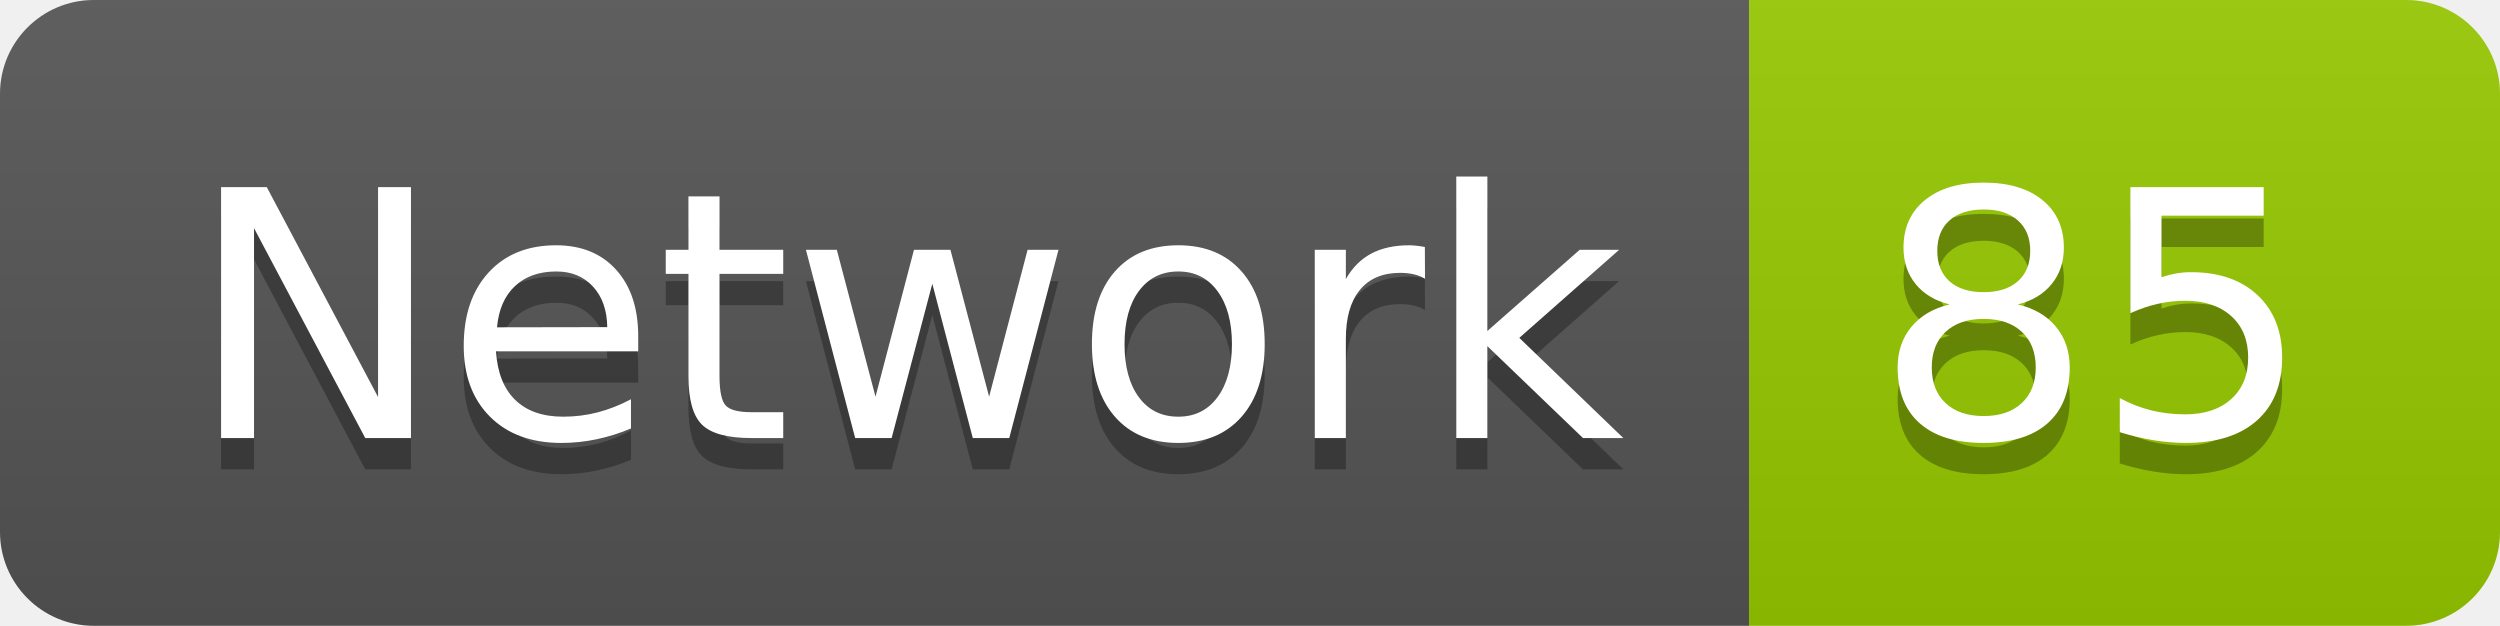
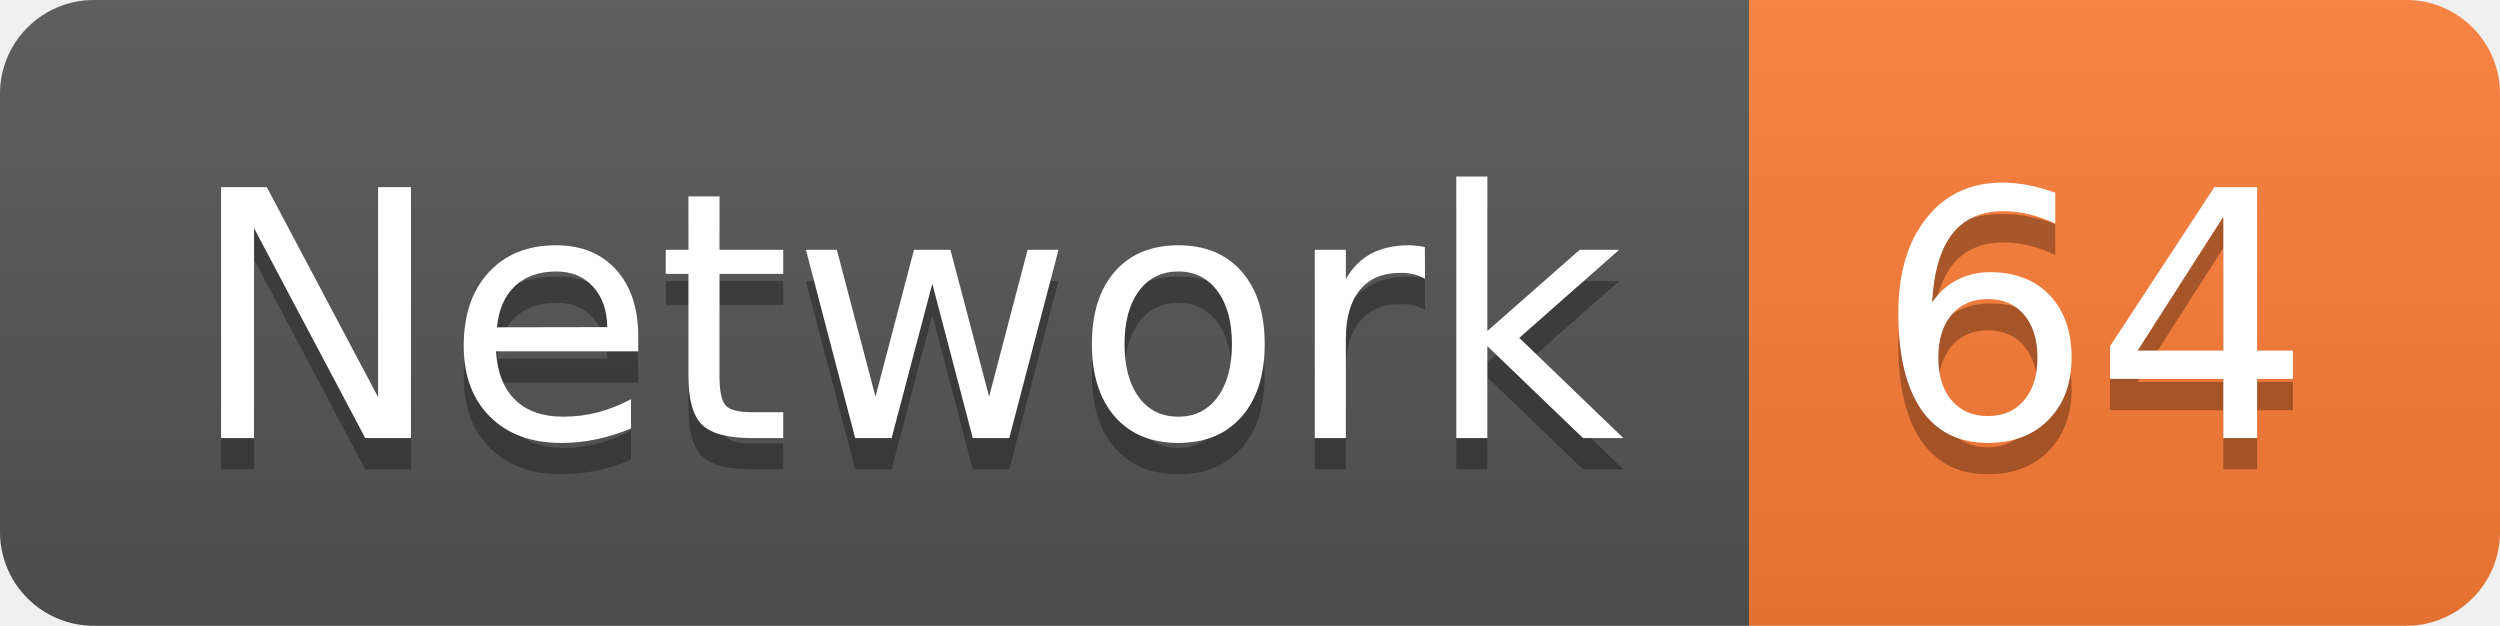
<svg xmlns="http://www.w3.org/2000/svg" width="79.9" height="20">
  <linearGradient id="smooth" x2="0" y2="100%">
    <stop offset="0" stop-color="#bbb" stop-opacity=".1" />
    <stop offset="1" stop-opacity=".1" />
  </linearGradient>
  <clipPath id="round">
    <rect width="79.9" height="20" rx="3" fill="#fff" />
  </clipPath>
  <g clip-path="url(#round)">
    <rect width="55.9" height="20" fill="#555" />
-     <rect x="55.9" width="24.0" height="20" fill="#97CA00" />
+     <rect x="55.9" width="24.0" height="20" fill="#fe7d37" />
    <rect width="79.9" height="20" fill="url(#smooth)" />
  </g>
  <g fill="#fff" text-anchor="middle" font-family="DejaVu Sans,Verdana,Geneva,sans-serif" font-size="110">
    <text x="289.5" y="150" fill="#010101" fill-opacity=".3" transform="scale(0.1)" textLength="459.0" lengthAdjust="spacing">Network</text>
    <text x="289.5" y="140" transform="scale(0.1)" textLength="459.0" lengthAdjust="spacing">Network</text>
-     <text x="669.0" y="150" fill="#010101" fill-opacity=".3" transform="scale(0.1)" textLength="140.0" lengthAdjust="spacing">85</text>
-     <text x="669.0" y="140" transform="scale(0.1)" textLength="140.0" lengthAdjust="spacing">85</text>
+     <text x="669.0" y="150" fill="#010101" fill-opacity=".3" transform="scale(0.1)" textLength="140.0" lengthAdjust="spacing">64</text>
+     <text x="669.0" y="140" transform="scale(0.1)" textLength="140.0" lengthAdjust="spacing">64</text>
  </g>
</svg>
